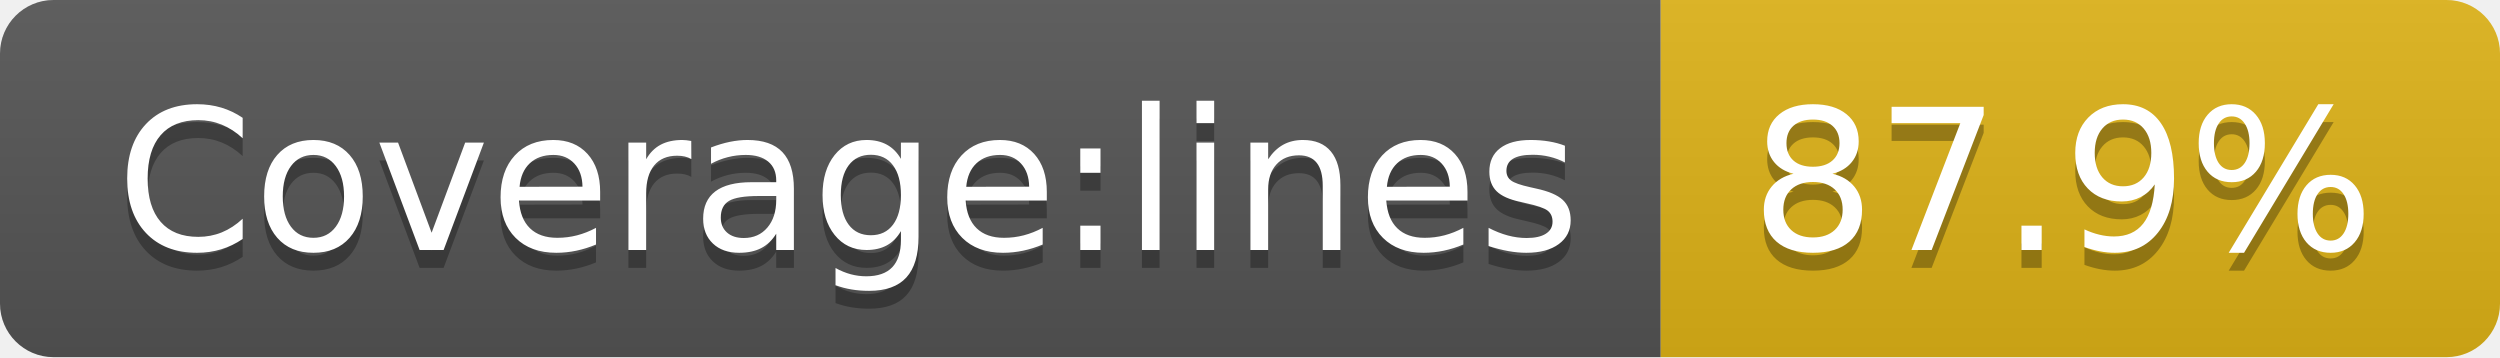
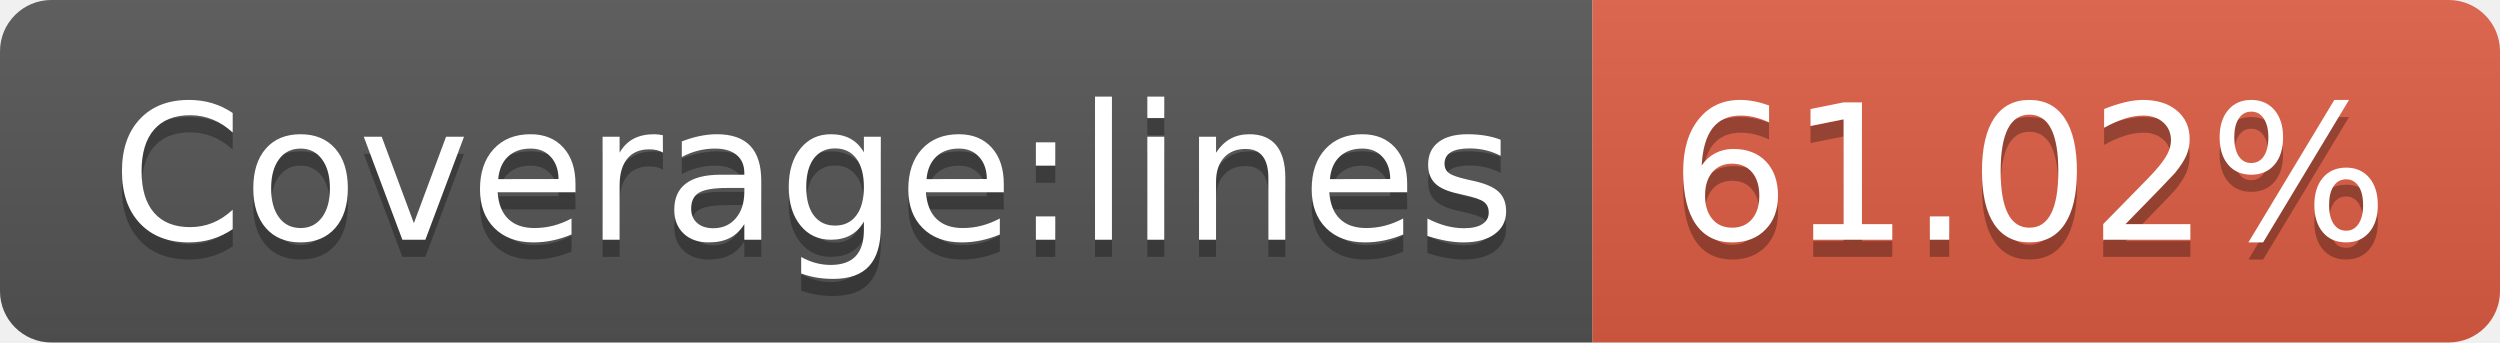
- <svg xmlns="http://www.w3.org/2000/svg" width="140" height="20" role="img" aria-label="Coverage:lines: 87.9%">
+ <svg xmlns="http://www.w3.org/2000/svg" width="146" height="20" role="img" aria-label="Coverage:lines: 61.02%">
  <linearGradient id="s" x2="0" y2="100%">
    <stop offset="0" stop-color="#bbb" stop-opacity=".1" />
    <stop offset="1" stop-opacity=".1" />
  </linearGradient>
  <clipPath id="r">
-     <rect width="140" height="20" rx="3" fill="#fff" />
+     <rect width="146" height="20" rx="3" fill="#fff" />
  </clipPath>
  <g clip-path="url(#r)">
    <rect width="93" height="20" fill="#555" />
-     <rect x="93" width="47" height="20" fill="#dfb317" />
-     <rect width="140" height="20" fill="url(#s)" />
+     <rect x="93" width="53" height="20" fill="#e05d44" />
+     <rect width="146" height="20" fill="url(#s)" />
  </g>
  <g fill="#fff" text-anchor="middle" font-family="Verdana,Geneva,DejaVu Sans,sans-serif" text-rendering="geometricPrecision" font-size="110">
    <text aria-hidden="true" x="475" y="150" fill="#010101" fill-opacity=".3" transform="scale(.1)" textLength="830">Coverage:lines</text>
    <text x="475" y="140" transform="scale(.1)" fill="#fff" textLength="830">Coverage:lines</text>
-     <text aria-hidden="true" x="1155" y="150" fill="#010101" fill-opacity=".3" transform="scale(.1)" textLength="370">87.9%</text>
-     <text x="1155" y="140" transform="scale(.1)" fill="#fff" textLength="370">87.9%</text>
+     <text aria-hidden="true" x="1185" y="150" fill="#010101" fill-opacity=".3" transform="scale(.1)" textLength="430">61.02%</text>
+     <text x="1185" y="140" transform="scale(.1)" fill="#fff" textLength="430">61.02%</text>
  </g>
</svg>
